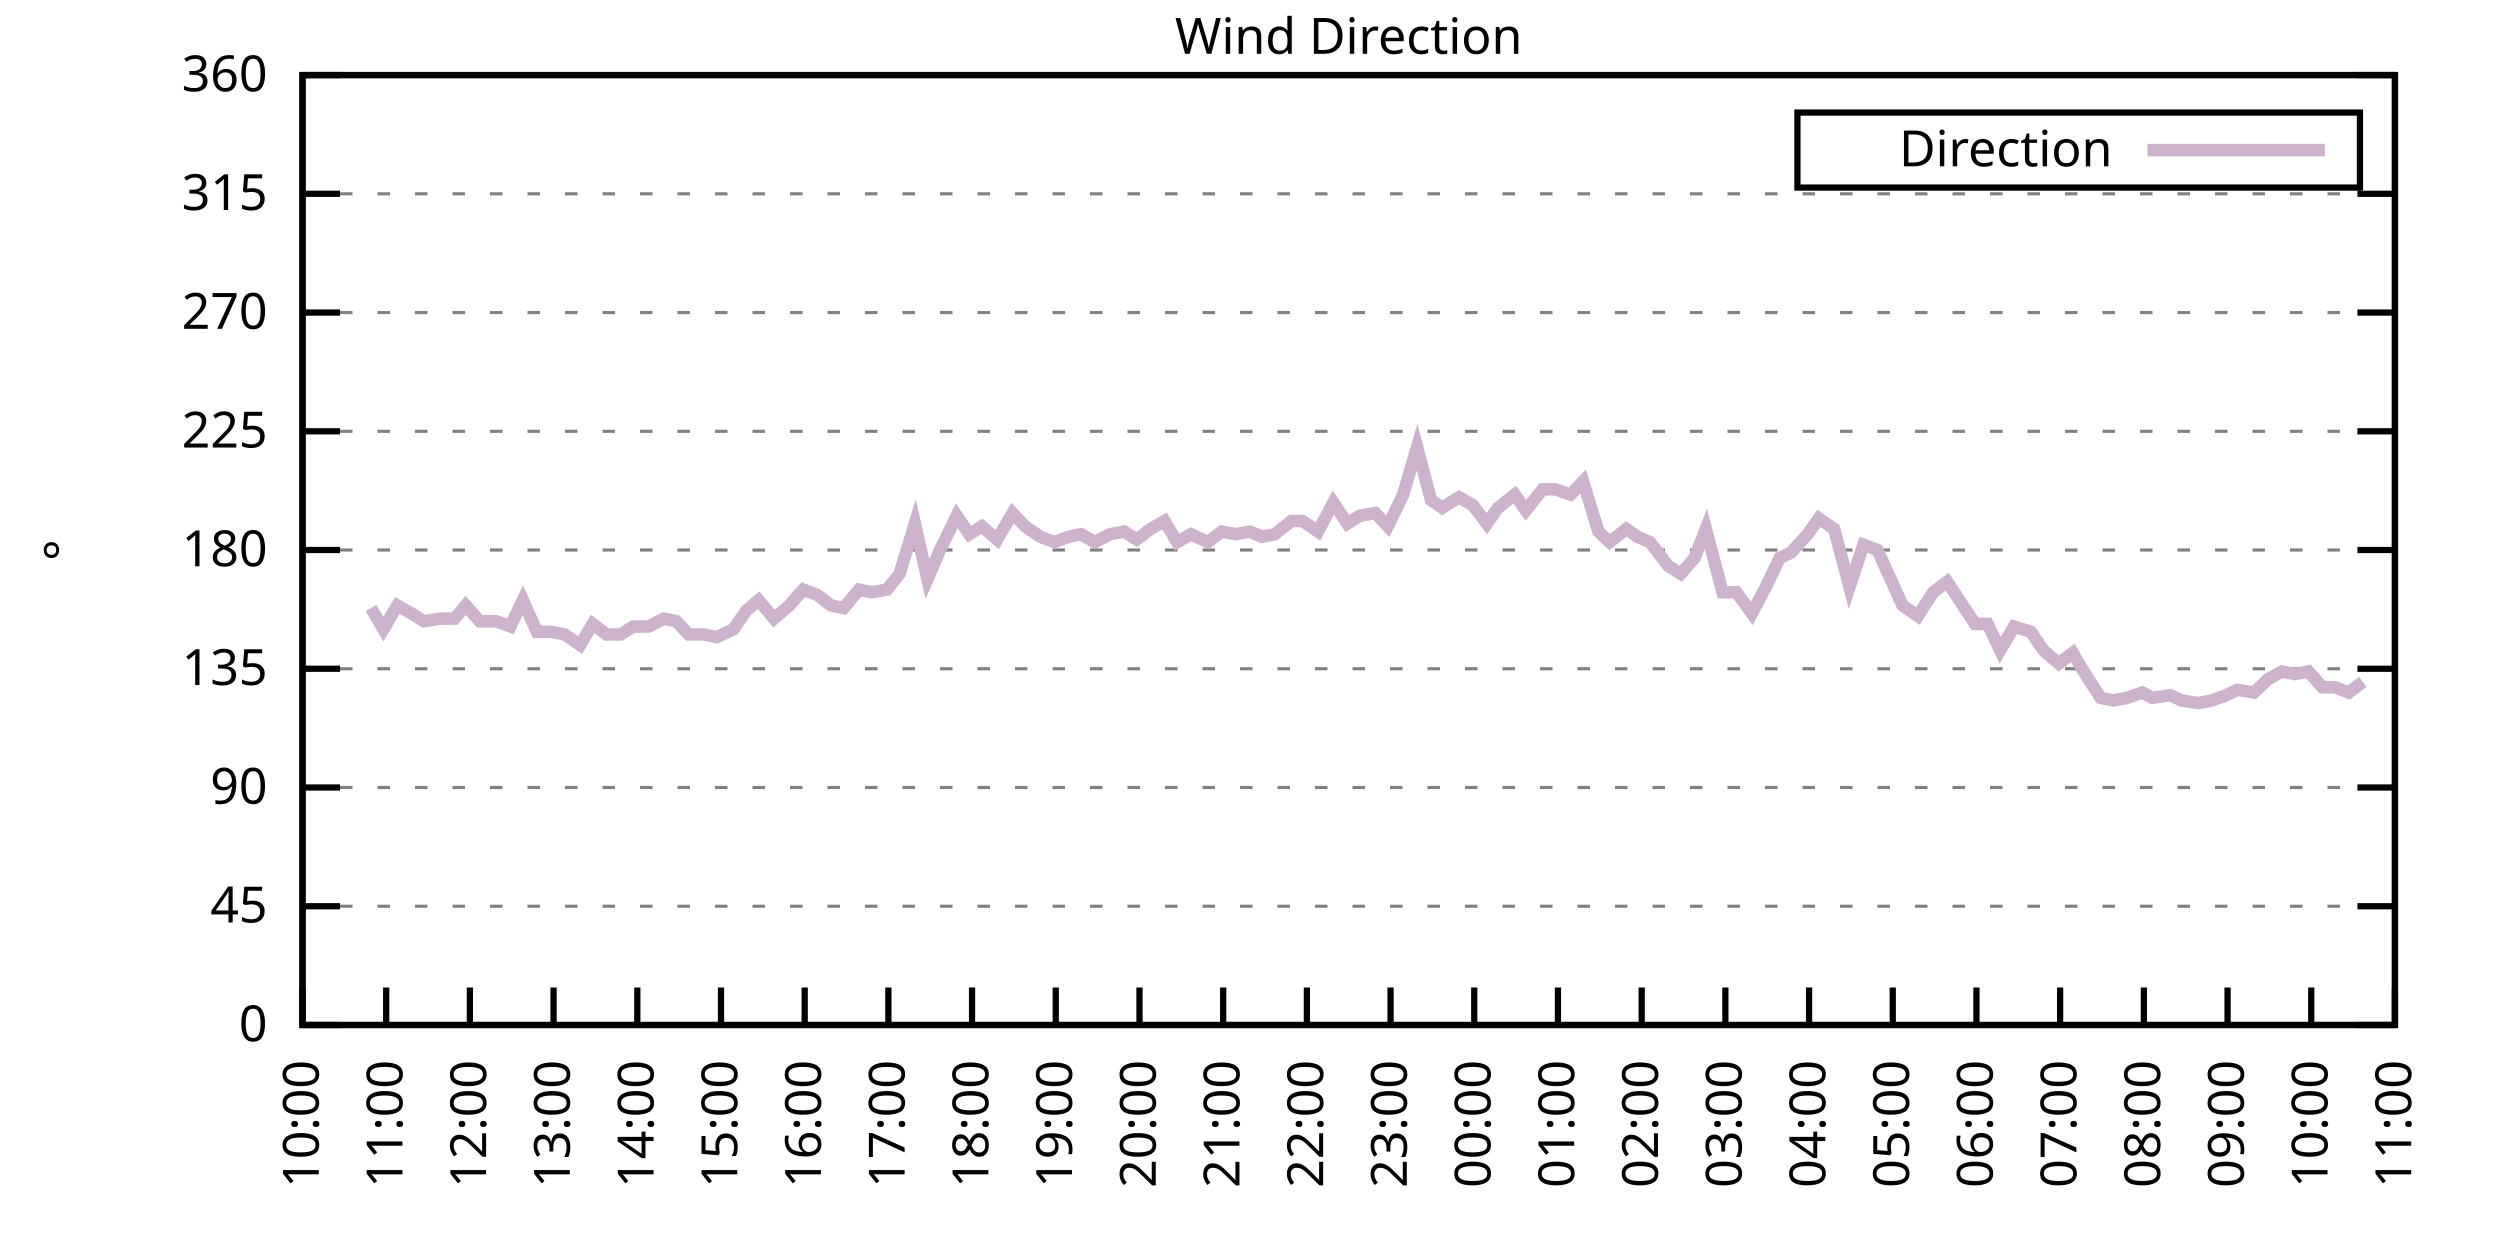
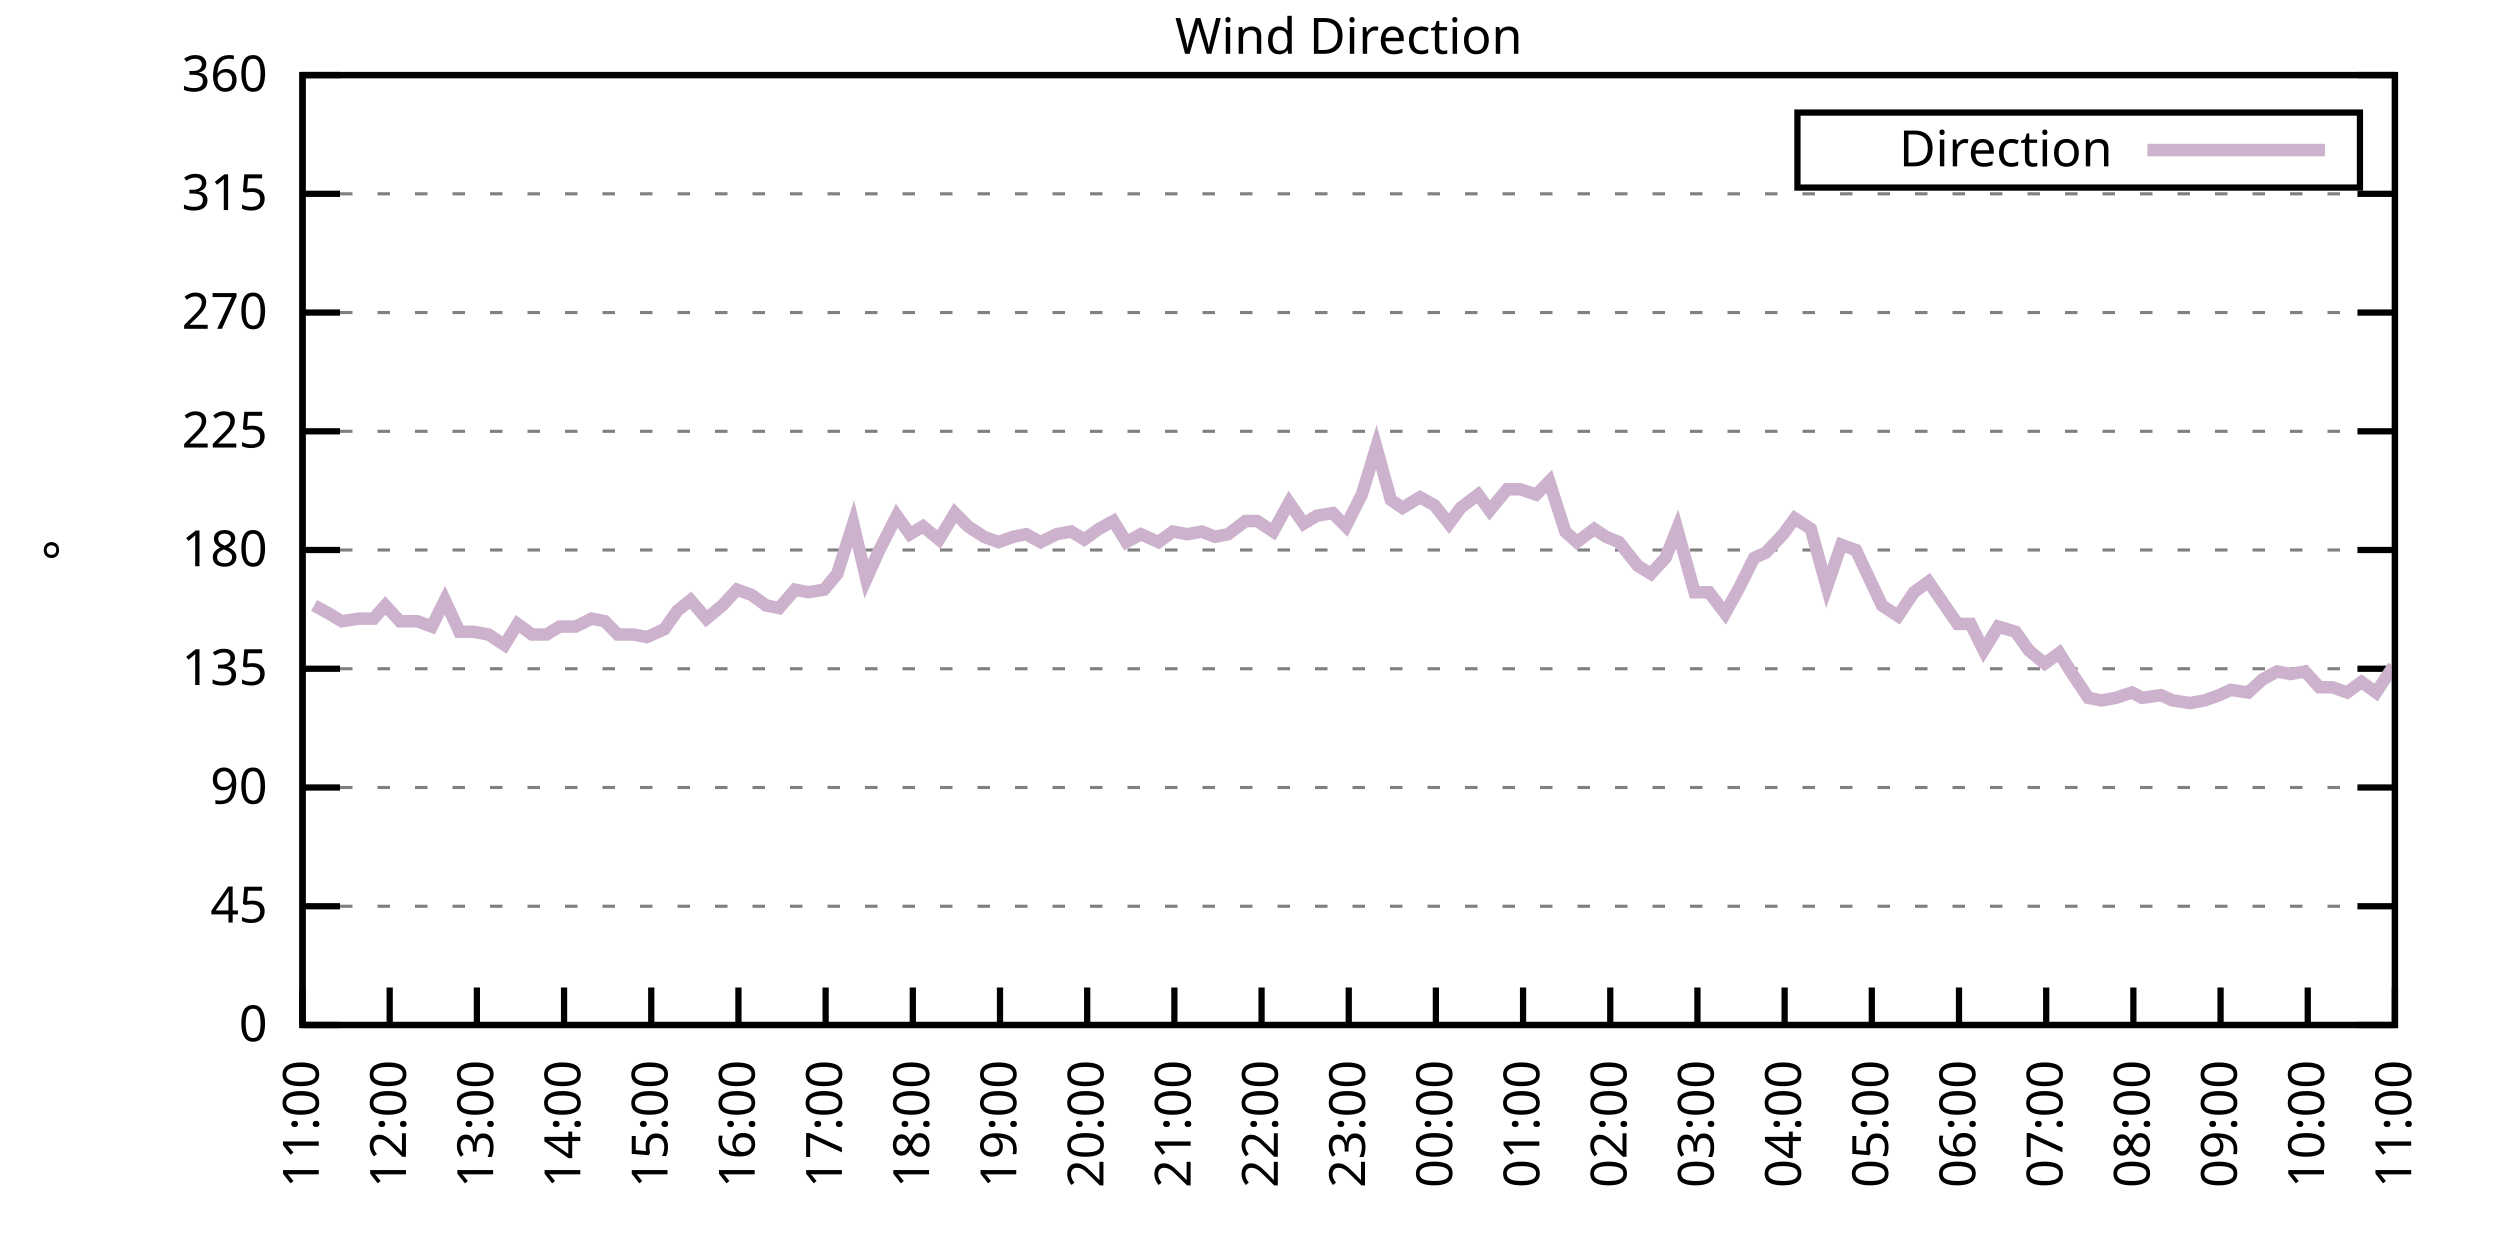
<svg xmlns="http://www.w3.org/2000/svg" xmlns:xlink="http://www.w3.org/1999/xlink" width="400" height="200" viewBox="0 0 400 200">
  <g id="gnuplot_canvas">
    <rect x="0" y="0" width="400" height="200" fill="none" />
    <defs>
      <circle id="gpDot" r="0.5" stroke-width="0.5" stroke="currentColor" />
      <path id="gpPt0" stroke-width="0.333" stroke="currentColor" d="M-1,0 h2 M0,-1 v2" />
      <path id="gpPt1" stroke-width="0.333" stroke="currentColor" d="M-1,-1 L1,1 M1,-1 L-1,1" />
      <path id="gpPt2" stroke-width="0.333" stroke="currentColor" d="M-1,0 L1,0 M0,-1 L0,1 M-1,-1 L1,1 M-1,1 L1,-1" />
      <rect id="gpPt3" stroke-width="0.333" stroke="currentColor" x="-1" y="-1" width="2" height="2" />
      <rect id="gpPt4" stroke-width="0.333" stroke="currentColor" fill="currentColor" x="-1" y="-1" width="2" height="2" />
      <circle id="gpPt5" stroke-width="0.333" stroke="currentColor" cx="0" cy="0" r="1" />
      <use xlink:href="#gpPt5" id="gpPt6" fill="currentColor" stroke="none" />
      <path id="gpPt7" stroke-width="0.333" stroke="currentColor" d="M0,-1.33 L-1.33,0.67 L1.33,0.67 z" />
      <use xlink:href="#gpPt7" id="gpPt8" fill="currentColor" stroke="none" />
      <use xlink:href="#gpPt7" id="gpPt9" stroke="currentColor" transform="rotate(180)" />
      <use xlink:href="#gpPt9" id="gpPt10" fill="currentColor" stroke="none" />
      <use xlink:href="#gpPt3" id="gpPt11" stroke="currentColor" transform="rotate(45)" />
      <use xlink:href="#gpPt11" id="gpPt12" fill="currentColor" stroke="none" />
      <path id="gpPt13" stroke-width="0.333" stroke="currentColor" d="M0,1.330 L1.265,0.411 L0.782,-1.067 L-0.782,-1.076 L-1.265,0.411 z" />
      <use xlink:href="#gpPt13" id="gpPt14" fill="currentColor" stroke="none" />
      <filter id="textbox" filterUnits="objectBoundingBox" x="0" y="0" height="1" width="1">
        <feFlood flood-color="white" flood-opacity="1" result="bgnd" />
        <feComposite in="SourceGraphic" in2="bgnd" operator="atop" />
      </filter>
      <filter id="greybox" filterUnits="objectBoundingBox" x="0" y="0" height="1" width="1">
        <feFlood flood-color="lightgrey" flood-opacity="1" result="grey" />
        <feComposite in="SourceGraphic" in2="grey" operator="atop" />
      </filter>
    </defs>
    <g fill="none" color="white" stroke="currentColor" stroke-width="1.00" stroke-linecap="butt" stroke-linejoin="miter">
</g>
    <g fill="none" color="black" stroke="currentColor" stroke-width="1.00" stroke-linecap="butt" stroke-linejoin="miter">
      <g stroke="none" shape-rendering="crispEdges">
        <polygon fill="rgb(255, 255, 255)" points="48.40,164.00 383.18,164.00 383.18,12.02 48.40,12.02 " />
      </g>
    </g>
    <g fill="none" color="black" stroke="currentColor" stroke-width="1.00" stroke-linecap="butt" stroke-linejoin="miter">
</g>
    <g fill="none" color="black" stroke="black" stroke-width="0.50" stroke-linecap="butt" stroke-linejoin="miter">
</g>
    <g fill="none" color="gray" stroke="currentColor" stroke-width="0.50" stroke-linecap="butt" stroke-linejoin="miter">
      <path stroke="gray" stroke-dasharray="2,4" class="gridline" d="M48.40,164.00 L383.19,164.00  " />
    </g>
    <g fill="none" color="gray" stroke="gray" stroke-width="1.00" stroke-linecap="butt" stroke-linejoin="miter">
</g>
    <g fill="none" color="black" stroke="currentColor" stroke-width="1.00" stroke-linecap="butt" stroke-linejoin="miter">
      <path stroke="black" d="M48.40,164.00 L54.40,164.00 M383.19,164.00 L377.19,164.00  " />
      <g transform="translate(42.80,166.60)" stroke="none" fill="black" font-family="Sans" font-size="8.00" text-anchor="end">
        <text>
          <tspan font-family="Sans"> 0</tspan>
        </text>
      </g>
    </g>
    <g fill="none" color="black" stroke="currentColor" stroke-width="1.00" stroke-linecap="butt" stroke-linejoin="miter">
</g>
    <g fill="none" color="black" stroke="black" stroke-width="0.50" stroke-linecap="butt" stroke-linejoin="miter">
</g>
    <g fill="none" color="gray" stroke="currentColor" stroke-width="0.50" stroke-linecap="butt" stroke-linejoin="miter">
      <path stroke="gray" stroke-dasharray="2,4" class="gridline" d="M48.40,145.00 L383.19,145.00  " />
    </g>
    <g fill="none" color="gray" stroke="gray" stroke-width="1.00" stroke-linecap="butt" stroke-linejoin="miter">
</g>
    <g fill="none" color="black" stroke="currentColor" stroke-width="1.00" stroke-linecap="butt" stroke-linejoin="miter">
      <path stroke="black" d="M48.40,145.00 L54.40,145.00 M383.19,145.00 L377.19,145.00  " />
      <g transform="translate(42.80,147.60)" stroke="none" fill="black" font-family="Sans" font-size="8.00" text-anchor="end">
        <text>
          <tspan font-family="Sans"> 45</tspan>
        </text>
      </g>
    </g>
    <g fill="none" color="black" stroke="currentColor" stroke-width="1.00" stroke-linecap="butt" stroke-linejoin="miter">
</g>
    <g fill="none" color="black" stroke="black" stroke-width="0.50" stroke-linecap="butt" stroke-linejoin="miter">
</g>
    <g fill="none" color="gray" stroke="currentColor" stroke-width="0.50" stroke-linecap="butt" stroke-linejoin="miter">
      <path stroke="gray" stroke-dasharray="2,4" class="gridline" d="M48.40,126.00 L383.19,126.00  " />
    </g>
    <g fill="none" color="gray" stroke="gray" stroke-width="1.00" stroke-linecap="butt" stroke-linejoin="miter">
</g>
    <g fill="none" color="black" stroke="currentColor" stroke-width="1.00" stroke-linecap="butt" stroke-linejoin="miter">
      <path stroke="black" d="M48.40,126.00 L54.40,126.00 M383.19,126.00 L377.19,126.00  " />
      <g transform="translate(42.80,128.60)" stroke="none" fill="black" font-family="Sans" font-size="8.00" text-anchor="end">
        <text>
          <tspan font-family="Sans"> 90</tspan>
        </text>
      </g>
    </g>
    <g fill="none" color="black" stroke="currentColor" stroke-width="1.00" stroke-linecap="butt" stroke-linejoin="miter">
</g>
    <g fill="none" color="black" stroke="black" stroke-width="0.50" stroke-linecap="butt" stroke-linejoin="miter">
</g>
    <g fill="none" color="gray" stroke="currentColor" stroke-width="0.50" stroke-linecap="butt" stroke-linejoin="miter">
      <path stroke="gray" stroke-dasharray="2,4" class="gridline" d="M48.40,107.00 L383.19,107.00  " />
    </g>
    <g fill="none" color="gray" stroke="gray" stroke-width="1.00" stroke-linecap="butt" stroke-linejoin="miter">
</g>
    <g fill="none" color="black" stroke="currentColor" stroke-width="1.00" stroke-linecap="butt" stroke-linejoin="miter">
      <path stroke="black" d="M48.40,107.00 L54.40,107.00 M383.19,107.00 L377.19,107.00  " />
      <g transform="translate(42.80,109.60)" stroke="none" fill="black" font-family="Sans" font-size="8.00" text-anchor="end">
        <text>
          <tspan font-family="Sans"> 135</tspan>
        </text>
      </g>
    </g>
    <g fill="none" color="black" stroke="currentColor" stroke-width="1.00" stroke-linecap="butt" stroke-linejoin="miter">
</g>
    <g fill="none" color="black" stroke="black" stroke-width="0.50" stroke-linecap="butt" stroke-linejoin="miter">
</g>
    <g fill="none" color="gray" stroke="currentColor" stroke-width="0.50" stroke-linecap="butt" stroke-linejoin="miter">
      <path stroke="gray" stroke-dasharray="2,4" class="gridline" d="M48.40,88.00 L383.19,88.00  " />
    </g>
    <g fill="none" color="gray" stroke="gray" stroke-width="1.00" stroke-linecap="butt" stroke-linejoin="miter">
</g>
    <g fill="none" color="black" stroke="currentColor" stroke-width="1.00" stroke-linecap="butt" stroke-linejoin="miter">
      <path stroke="black" d="M48.40,88.00 L54.40,88.00 M383.19,88.00 L377.19,88.00  " />
      <g transform="translate(42.80,90.60)" stroke="none" fill="black" font-family="Sans" font-size="8.00" text-anchor="end">
        <text>
          <tspan font-family="Sans"> 180</tspan>
        </text>
      </g>
    </g>
    <g fill="none" color="black" stroke="currentColor" stroke-width="1.00" stroke-linecap="butt" stroke-linejoin="miter">
</g>
    <g fill="none" color="black" stroke="black" stroke-width="0.50" stroke-linecap="butt" stroke-linejoin="miter">
</g>
    <g fill="none" color="gray" stroke="currentColor" stroke-width="0.50" stroke-linecap="butt" stroke-linejoin="miter">
      <path stroke="gray" stroke-dasharray="2,4" class="gridline" d="M48.40,69.01 L383.19,69.01  " />
    </g>
    <g fill="none" color="gray" stroke="gray" stroke-width="1.00" stroke-linecap="butt" stroke-linejoin="miter">
</g>
    <g fill="none" color="black" stroke="currentColor" stroke-width="1.00" stroke-linecap="butt" stroke-linejoin="miter">
      <path stroke="black" d="M48.40,69.01 L54.40,69.01 M383.19,69.01 L377.19,69.01  " />
      <g transform="translate(42.80,71.61)" stroke="none" fill="black" font-family="Sans" font-size="8.00" text-anchor="end">
        <text>
          <tspan font-family="Sans"> 225</tspan>
        </text>
      </g>
    </g>
    <g fill="none" color="black" stroke="currentColor" stroke-width="1.00" stroke-linecap="butt" stroke-linejoin="miter">
</g>
    <g fill="none" color="black" stroke="black" stroke-width="0.50" stroke-linecap="butt" stroke-linejoin="miter">
</g>
    <g fill="none" color="gray" stroke="currentColor" stroke-width="0.50" stroke-linecap="butt" stroke-linejoin="miter">
      <path stroke="gray" stroke-dasharray="2,4" class="gridline" d="M48.40,50.01 L383.19,50.01  " />
    </g>
    <g fill="none" color="gray" stroke="gray" stroke-width="1.00" stroke-linecap="butt" stroke-linejoin="miter">
</g>
    <g fill="none" color="black" stroke="currentColor" stroke-width="1.00" stroke-linecap="butt" stroke-linejoin="miter">
      <path stroke="black" d="M48.40,50.01 L54.40,50.01 M383.19,50.01 L377.19,50.01  " />
      <g transform="translate(42.80,52.61)" stroke="none" fill="black" font-family="Sans" font-size="8.00" text-anchor="end">
        <text>
          <tspan font-family="Sans"> 270</tspan>
        </text>
      </g>
    </g>
    <g fill="none" color="black" stroke="currentColor" stroke-width="1.00" stroke-linecap="butt" stroke-linejoin="miter">
</g>
    <g fill="none" color="black" stroke="black" stroke-width="0.50" stroke-linecap="butt" stroke-linejoin="miter">
</g>
    <g fill="none" color="gray" stroke="currentColor" stroke-width="0.50" stroke-linecap="butt" stroke-linejoin="miter">
      <path stroke="gray" stroke-dasharray="2,4" class="gridline" d="M48.40,31.01 L383.19,31.01  " />
    </g>
    <g fill="none" color="gray" stroke="gray" stroke-width="1.00" stroke-linecap="butt" stroke-linejoin="miter">
</g>
    <g fill="none" color="black" stroke="currentColor" stroke-width="1.00" stroke-linecap="butt" stroke-linejoin="miter">
      <path stroke="black" d="M48.40,31.01 L54.40,31.01 M383.19,31.01 L377.19,31.01  " />
      <g transform="translate(42.80,33.61)" stroke="none" fill="black" font-family="Sans" font-size="8.00" text-anchor="end">
        <text>
          <tspan font-family="Sans"> 315</tspan>
        </text>
      </g>
    </g>
    <g fill="none" color="black" stroke="currentColor" stroke-width="1.00" stroke-linecap="butt" stroke-linejoin="miter">
</g>
    <g fill="none" color="black" stroke="black" stroke-width="0.50" stroke-linecap="butt" stroke-linejoin="miter">
</g>
    <g fill="none" color="gray" stroke="currentColor" stroke-width="0.50" stroke-linecap="butt" stroke-linejoin="miter">
      <path stroke="gray" stroke-dasharray="2,4" class="gridline" d="M48.40,12.01 L383.19,12.01  " />
    </g>
    <g fill="none" color="gray" stroke="gray" stroke-width="1.00" stroke-linecap="butt" stroke-linejoin="miter">
</g>
    <g fill="none" color="black" stroke="currentColor" stroke-width="1.00" stroke-linecap="butt" stroke-linejoin="miter">
      <path stroke="black" d="M48.40,12.01 L54.40,12.01 M383.19,12.01 L377.19,12.01  " />
      <g transform="translate(42.80,14.61)" stroke="none" fill="black" font-family="Sans" font-size="8.00" text-anchor="end">
        <text>
          <tspan font-family="Sans"> 360</tspan>
        </text>
      </g>
    </g>
    <g fill="none" color="black" stroke="currentColor" stroke-width="1.00" stroke-linecap="butt" stroke-linejoin="miter">
      <path stroke="black" d="M48.40,164.00 L48.40,158.00  " />
      <g transform="translate(51.00,169.60) rotate(270.00)" stroke="none" fill="black" font-family="Sans" font-size="8.00" text-anchor="end">
        <text>
-           <tspan font-family="Sans">10:00</tspan>
-         </text>
-       </g>
-     </g>
-     <g fill="none" color="black" stroke="currentColor" stroke-width="1.00" stroke-linecap="butt" stroke-linejoin="miter">
-       <path stroke="black" d="M61.79,164.00 L61.79,158.00  " />
-       <g transform="translate(64.39,169.60) rotate(270.00)" stroke="none" fill="black" font-family="Sans" font-size="8.00" text-anchor="end">
-         <text>
          <tspan font-family="Sans">11:00</tspan>
        </text>
      </g>
    </g>
    <g fill="none" color="black" stroke="currentColor" stroke-width="1.00" stroke-linecap="butt" stroke-linejoin="miter">
-       <path stroke="black" d="M75.18,164.00 L75.18,158.00  " />
-       <g transform="translate(77.78,169.60) rotate(270.00)" stroke="none" fill="black" font-family="Sans" font-size="8.00" text-anchor="end">
+       <path stroke="black" d="M62.35,164.00 L62.35,158.00  " />
+       <g transform="translate(64.95,169.60) rotate(270.00)" stroke="none" fill="black" font-family="Sans" font-size="8.00" text-anchor="end">
        <text>
          <tspan font-family="Sans">12:00</tspan>
        </text>
      </g>
    </g>
    <g fill="none" color="black" stroke="currentColor" stroke-width="1.00" stroke-linecap="butt" stroke-linejoin="miter">
-       <path stroke="black" d="M88.57,164.00 L88.57,158.00  " />
-       <g transform="translate(91.17,169.60) rotate(270.00)" stroke="none" fill="black" font-family="Sans" font-size="8.00" text-anchor="end">
+       <path stroke="black" d="M76.30,164.00 L76.30,158.00  " />
+       <g transform="translate(78.90,169.60) rotate(270.00)" stroke="none" fill="black" font-family="Sans" font-size="8.00" text-anchor="end">
        <text>
          <tspan font-family="Sans">13:00</tspan>
        </text>
      </g>
    </g>
    <g fill="none" color="black" stroke="currentColor" stroke-width="1.00" stroke-linecap="butt" stroke-linejoin="miter">
-       <path stroke="black" d="M101.97,164.00 L101.97,158.00  " />
-       <g transform="translate(104.57,169.60) rotate(270.00)" stroke="none" fill="black" font-family="Sans" font-size="8.00" text-anchor="end">
+       <path stroke="black" d="M90.25,164.00 L90.25,158.00  " />
+       <g transform="translate(92.85,169.60) rotate(270.00)" stroke="none" fill="black" font-family="Sans" font-size="8.00" text-anchor="end">
        <text>
          <tspan font-family="Sans">14:00</tspan>
        </text>
      </g>
    </g>
    <g fill="none" color="black" stroke="currentColor" stroke-width="1.00" stroke-linecap="butt" stroke-linejoin="miter">
-       <path stroke="black" d="M115.36,164.00 L115.36,158.00  " />
-       <g transform="translate(117.96,169.60) rotate(270.00)" stroke="none" fill="black" font-family="Sans" font-size="8.00" text-anchor="end">
+       <path stroke="black" d="M104.20,164.00 L104.20,158.00  " />
+       <g transform="translate(106.80,169.60) rotate(270.00)" stroke="none" fill="black" font-family="Sans" font-size="8.00" text-anchor="end">
        <text>
          <tspan font-family="Sans">15:00</tspan>
        </text>
      </g>
    </g>
    <g fill="none" color="black" stroke="currentColor" stroke-width="1.00" stroke-linecap="butt" stroke-linejoin="miter">
-       <path stroke="black" d="M128.75,164.00 L128.75,158.00  " />
-       <g transform="translate(131.35,169.60) rotate(270.00)" stroke="none" fill="black" font-family="Sans" font-size="8.00" text-anchor="end">
+       <path stroke="black" d="M118.15,164.00 L118.15,158.00  " />
+       <g transform="translate(120.75,169.60) rotate(270.00)" stroke="none" fill="black" font-family="Sans" font-size="8.00" text-anchor="end">
        <text>
          <tspan font-family="Sans">16:00</tspan>
        </text>
      </g>
    </g>
    <g fill="none" color="black" stroke="currentColor" stroke-width="1.00" stroke-linecap="butt" stroke-linejoin="miter">
-       <path stroke="black" d="M142.14,164.00 L142.14,158.00  " />
-       <g transform="translate(144.74,169.60) rotate(270.00)" stroke="none" fill="black" font-family="Sans" font-size="8.00" text-anchor="end">
+       <path stroke="black" d="M132.10,164.00 L132.10,158.00  " />
+       <g transform="translate(134.70,169.60) rotate(270.00)" stroke="none" fill="black" font-family="Sans" font-size="8.00" text-anchor="end">
        <text>
          <tspan font-family="Sans">17:00</tspan>
        </text>
      </g>
    </g>
    <g fill="none" color="black" stroke="currentColor" stroke-width="1.00" stroke-linecap="butt" stroke-linejoin="miter">
-       <path stroke="black" d="M155.53,164.00 L155.53,158.00  " />
-       <g transform="translate(158.13,169.60) rotate(270.00)" stroke="none" fill="black" font-family="Sans" font-size="8.00" text-anchor="end">
+       <path stroke="black" d="M146.05,164.00 L146.05,158.00  " />
+       <g transform="translate(148.65,169.60) rotate(270.00)" stroke="none" fill="black" font-family="Sans" font-size="8.00" text-anchor="end">
        <text>
          <tspan font-family="Sans">18:00</tspan>
        </text>
      </g>
    </g>
    <g fill="none" color="black" stroke="currentColor" stroke-width="1.00" stroke-linecap="butt" stroke-linejoin="miter">
-       <path stroke="black" d="M168.92,164.00 L168.92,158.00  " />
-       <g transform="translate(171.52,169.60) rotate(270.00)" stroke="none" fill="black" font-family="Sans" font-size="8.00" text-anchor="end">
+       <path stroke="black" d="M160.00,164.00 L160.00,158.00  " />
+       <g transform="translate(162.60,169.60) rotate(270.00)" stroke="none" fill="black" font-family="Sans" font-size="8.00" text-anchor="end">
        <text>
          <tspan font-family="Sans">19:00</tspan>
        </text>
      </g>
    </g>
    <g fill="none" color="black" stroke="currentColor" stroke-width="1.00" stroke-linecap="butt" stroke-linejoin="miter">
-       <path stroke="black" d="M182.32,164.00 L182.32,158.00  " />
-       <g transform="translate(184.92,169.60) rotate(270.00)" stroke="none" fill="black" font-family="Sans" font-size="8.00" text-anchor="end">
+       <path stroke="black" d="M173.95,164.00 L173.95,158.00  " />
+       <g transform="translate(176.55,169.60) rotate(270.00)" stroke="none" fill="black" font-family="Sans" font-size="8.00" text-anchor="end">
        <text>
          <tspan font-family="Sans">20:00</tspan>
        </text>
      </g>
    </g>
    <g fill="none" color="black" stroke="currentColor" stroke-width="1.00" stroke-linecap="butt" stroke-linejoin="miter">
-       <path stroke="black" d="M195.71,164.00 L195.71,158.00  " />
-       <g transform="translate(198.31,169.60) rotate(270.00)" stroke="none" fill="black" font-family="Sans" font-size="8.00" text-anchor="end">
+       <path stroke="black" d="M187.90,164.00 L187.90,158.00  " />
+       <g transform="translate(190.50,169.60) rotate(270.00)" stroke="none" fill="black" font-family="Sans" font-size="8.00" text-anchor="end">
        <text>
          <tspan font-family="Sans">21:00</tspan>
        </text>
      </g>
    </g>
    <g fill="none" color="black" stroke="currentColor" stroke-width="1.00" stroke-linecap="butt" stroke-linejoin="miter">
-       <path stroke="black" d="M209.10,164.00 L209.10,158.00  " />
-       <g transform="translate(211.70,169.60) rotate(270.00)" stroke="none" fill="black" font-family="Sans" font-size="8.00" text-anchor="end">
+       <path stroke="black" d="M201.85,164.00 L201.85,158.00  " />
+       <g transform="translate(204.45,169.60) rotate(270.00)" stroke="none" fill="black" font-family="Sans" font-size="8.00" text-anchor="end">
        <text>
          <tspan font-family="Sans">22:00</tspan>
        </text>
      </g>
    </g>
    <g fill="none" color="black" stroke="currentColor" stroke-width="1.00" stroke-linecap="butt" stroke-linejoin="miter">
-       <path stroke="black" d="M222.49,164.00 L222.49,158.00  " />
-       <g transform="translate(225.09,169.60) rotate(270.00)" stroke="none" fill="black" font-family="Sans" font-size="8.00" text-anchor="end">
+       <path stroke="black" d="M215.80,164.00 L215.80,158.00  " />
+       <g transform="translate(218.40,169.60) rotate(270.00)" stroke="none" fill="black" font-family="Sans" font-size="8.00" text-anchor="end">
        <text>
          <tspan font-family="Sans">23:00</tspan>
        </text>
      </g>
    </g>
    <g fill="none" color="black" stroke="currentColor" stroke-width="1.00" stroke-linecap="butt" stroke-linejoin="miter">
-       <path stroke="black" d="M235.88,164.00 L235.88,158.00  " />
-       <g transform="translate(238.48,169.60) rotate(270.00)" stroke="none" fill="black" font-family="Sans" font-size="8.00" text-anchor="end">
+       <path stroke="black" d="M229.74,164.00 L229.74,158.00  " />
+       <g transform="translate(232.34,169.60) rotate(270.00)" stroke="none" fill="black" font-family="Sans" font-size="8.00" text-anchor="end">
        <text>
          <tspan font-family="Sans">00:00</tspan>
        </text>
      </g>
    </g>
    <g fill="none" color="black" stroke="currentColor" stroke-width="1.00" stroke-linecap="butt" stroke-linejoin="miter">
-       <path stroke="black" d="M249.27,164.00 L249.27,158.00  " />
-       <g transform="translate(251.87,169.60) rotate(270.00)" stroke="none" fill="black" font-family="Sans" font-size="8.00" text-anchor="end">
+       <path stroke="black" d="M243.69,164.00 L243.69,158.00  " />
+       <g transform="translate(246.29,169.60) rotate(270.00)" stroke="none" fill="black" font-family="Sans" font-size="8.00" text-anchor="end">
        <text>
          <tspan font-family="Sans">01:00</tspan>
        </text>
      </g>
    </g>
    <g fill="none" color="black" stroke="currentColor" stroke-width="1.00" stroke-linecap="butt" stroke-linejoin="miter">
-       <path stroke="black" d="M262.67,164.00 L262.67,158.00  " />
-       <g transform="translate(265.27,169.60) rotate(270.00)" stroke="none" fill="black" font-family="Sans" font-size="8.00" text-anchor="end">
+       <path stroke="black" d="M257.64,164.00 L257.64,158.00  " />
+       <g transform="translate(260.24,169.60) rotate(270.00)" stroke="none" fill="black" font-family="Sans" font-size="8.00" text-anchor="end">
        <text>
          <tspan font-family="Sans">02:00</tspan>
        </text>
      </g>
    </g>
    <g fill="none" color="black" stroke="currentColor" stroke-width="1.00" stroke-linecap="butt" stroke-linejoin="miter">
-       <path stroke="black" d="M276.06,164.00 L276.06,158.00  " />
-       <g transform="translate(278.66,169.60) rotate(270.00)" stroke="none" fill="black" font-family="Sans" font-size="8.00" text-anchor="end">
+       <path stroke="black" d="M271.59,164.00 L271.59,158.00  " />
+       <g transform="translate(274.19,169.60) rotate(270.00)" stroke="none" fill="black" font-family="Sans" font-size="8.00" text-anchor="end">
        <text>
          <tspan font-family="Sans">03:00</tspan>
        </text>
      </g>
    </g>
    <g fill="none" color="black" stroke="currentColor" stroke-width="1.00" stroke-linecap="butt" stroke-linejoin="miter">
-       <path stroke="black" d="M289.45,164.00 L289.45,158.00  " />
-       <g transform="translate(292.05,169.60) rotate(270.00)" stroke="none" fill="black" font-family="Sans" font-size="8.00" text-anchor="end">
+       <path stroke="black" d="M285.54,164.00 L285.54,158.00  " />
+       <g transform="translate(288.14,169.60) rotate(270.00)" stroke="none" fill="black" font-family="Sans" font-size="8.00" text-anchor="end">
        <text>
          <tspan font-family="Sans">04:00</tspan>
        </text>
      </g>
    </g>
    <g fill="none" color="black" stroke="currentColor" stroke-width="1.00" stroke-linecap="butt" stroke-linejoin="miter">
-       <path stroke="black" d="M302.84,164.00 L302.84,158.00  " />
-       <g transform="translate(305.44,169.60) rotate(270.00)" stroke="none" fill="black" font-family="Sans" font-size="8.00" text-anchor="end">
+       <path stroke="black" d="M299.49,164.00 L299.49,158.00  " />
+       <g transform="translate(302.09,169.60) rotate(270.00)" stroke="none" fill="black" font-family="Sans" font-size="8.00" text-anchor="end">
        <text>
          <tspan font-family="Sans">05:00</tspan>
        </text>
      </g>
    </g>
    <g fill="none" color="black" stroke="currentColor" stroke-width="1.00" stroke-linecap="butt" stroke-linejoin="miter">
-       <path stroke="black" d="M316.23,164.00 L316.23,158.00  " />
-       <g transform="translate(318.83,169.60) rotate(270.00)" stroke="none" fill="black" font-family="Sans" font-size="8.00" text-anchor="end">
+       <path stroke="black" d="M313.44,164.00 L313.44,158.00  " />
+       <g transform="translate(316.04,169.60) rotate(270.00)" stroke="none" fill="black" font-family="Sans" font-size="8.00" text-anchor="end">
        <text>
          <tspan font-family="Sans">06:00</tspan>
        </text>
      </g>
    </g>
    <g fill="none" color="black" stroke="currentColor" stroke-width="1.00" stroke-linecap="butt" stroke-linejoin="miter">
-       <path stroke="black" d="M329.62,164.00 L329.62,158.00  " />
-       <g transform="translate(332.22,169.60) rotate(270.00)" stroke="none" fill="black" font-family="Sans" font-size="8.00" text-anchor="end">
+       <path stroke="black" d="M327.39,164.00 L327.39,158.00  " />
+       <g transform="translate(329.99,169.60) rotate(270.00)" stroke="none" fill="black" font-family="Sans" font-size="8.00" text-anchor="end">
        <text>
          <tspan font-family="Sans">07:00</tspan>
        </text>
      </g>
    </g>
    <g fill="none" color="black" stroke="currentColor" stroke-width="1.00" stroke-linecap="butt" stroke-linejoin="miter">
-       <path stroke="black" d="M343.02,164.00 L343.02,158.00  " />
-       <g transform="translate(345.62,169.60) rotate(270.00)" stroke="none" fill="black" font-family="Sans" font-size="8.00" text-anchor="end">
+       <path stroke="black" d="M341.34,164.00 L341.34,158.00  " />
+       <g transform="translate(343.94,169.60) rotate(270.00)" stroke="none" fill="black" font-family="Sans" font-size="8.00" text-anchor="end">
        <text>
          <tspan font-family="Sans">08:00</tspan>
        </text>
      </g>
    </g>
    <g fill="none" color="black" stroke="currentColor" stroke-width="1.00" stroke-linecap="butt" stroke-linejoin="miter">
-       <path stroke="black" d="M356.41,164.00 L356.41,158.00  " />
-       <g transform="translate(359.01,169.60) rotate(270.00)" stroke="none" fill="black" font-family="Sans" font-size="8.00" text-anchor="end">
+       <path stroke="black" d="M355.29,164.00 L355.29,158.00  " />
+       <g transform="translate(357.89,169.60) rotate(270.00)" stroke="none" fill="black" font-family="Sans" font-size="8.00" text-anchor="end">
        <text>
          <tspan font-family="Sans">09:00</tspan>
        </text>
      </g>
    </g>
    <g fill="none" color="black" stroke="currentColor" stroke-width="1.00" stroke-linecap="butt" stroke-linejoin="miter">
-       <path stroke="black" d="M369.80,164.00 L369.80,158.00  " />
-       <g transform="translate(372.40,169.60) rotate(270.00)" stroke="none" fill="black" font-family="Sans" font-size="8.00" text-anchor="end">
+       <path stroke="black" d="M369.24,164.00 L369.24,158.00  " />
+       <g transform="translate(371.84,169.60) rotate(270.00)" stroke="none" fill="black" font-family="Sans" font-size="8.00" text-anchor="end">
        <text>
          <tspan font-family="Sans">10:00</tspan>
        </text>
      </g>
    </g>
    <g fill="none" color="black" stroke="currentColor" stroke-width="1.00" stroke-linecap="butt" stroke-linejoin="miter">
      <path stroke="black" d="M383.19,164.00 L383.19,158.00  " />
      <g transform="translate(385.79,169.60) rotate(270.00)" stroke="none" fill="black" font-family="Sans" font-size="8.00" text-anchor="end">
        <text>
          <tspan font-family="Sans">11:00</tspan>
        </text>
      </g>
    </g>
    <g fill="none" color="black" stroke="currentColor" stroke-width="1.00" stroke-linecap="butt" stroke-linejoin="miter">
</g>
    <g fill="none" color="black" stroke="currentColor" stroke-width="1.00" stroke-linecap="butt" stroke-linejoin="miter">
      <path stroke="black" d="M48.40,12.01 L48.40,164.00 L383.19,164.00 L383.19,12.01 L48.40,12.01 Z  " />
    </g>
    <g fill="none" color="black" stroke="currentColor" stroke-width="1.00" stroke-linecap="butt" stroke-linejoin="miter">
</g>
    <g fill="none" color="black" stroke="currentColor" stroke-width="1.00" stroke-linecap="butt" stroke-linejoin="miter">
      <path stroke="black" d="M287.59,30.01 L287.59,18.01 L377.59,18.01 L377.59,30.01 L287.59,30.01 Z  " />
    </g>
    <g id="Wind_direction_plot_1">
      <g fill="none" color="white" stroke="black" stroke-width="2.00" stroke-linecap="butt" stroke-linejoin="miter">
</g>
      <g fill="none" color="black" stroke="currentColor" stroke-width="2.00" stroke-linecap="butt" stroke-linejoin="miter">
        <g transform="translate(337.99,26.61)" stroke="none" fill="black" font-family="Sans" font-size="8.00" text-anchor="end">
          <text>
            <tspan font-family="Sans">Direction</tspan>
          </text>
        </g>
      </g>
      <g fill="none" color="black" stroke="currentColor" stroke-width="2.00" stroke-linecap="butt" stroke-linejoin="miter">
-         <path stroke="rgb(204, 178, 204)" d="M343.59,24.01 L371.99,24.01 M59.34,97.29 L61.35,100.67 L63.58,96.87 L65.81,98.14 L67.82,99.40 L70.50,98.98   L72.73,98.98 L74.51,96.87 L76.75,99.40 L79.42,99.40 L81.66,100.25 L83.66,96.03 L85.90,101.09 L88.13,101.09   L90.36,101.52 L92.82,103.20 L94.82,99.83 L97.06,101.52 L99.29,101.52 L101.30,100.25 L103.75,100.25 L106.21,98.98   L108.22,99.40 L110.22,101.52 L112.68,101.52 L114.69,101.94 L117.37,100.67 L119.38,97.72 L121.38,96.03 L123.84,98.98   L126.29,96.87 L128.53,94.34 L130.76,95.18 L132.99,96.87 L135.00,97.29 L137.45,94.34 L139.46,94.76 L141.92,94.34   L143.93,91.80 L146.38,83.78 L148.39,92.65 L150.40,88.00 L153.08,82.52 L155.09,85.47 L157.10,84.21 L159.55,86.32   L162.01,82.09 L164.01,84.21 L166.47,85.89 L168.70,86.74 L170.93,85.89 L172.94,85.47 L175.17,86.74 L177.63,85.47   L179.86,85.05 L181.87,86.32 L184.10,84.63 L186.33,83.36 L188.34,86.74 L190.57,85.47 L193.25,86.74 L195.48,85.05   L197.72,85.47 L199.95,85.05 L201.96,85.89 L203.97,85.47 L206.64,83.36 L208.43,83.36 L210.88,85.05 L213.34,80.41   L215.57,83.78 L217.58,82.52 L220.04,82.09 L222.04,84.21 L224.50,79.14 L226.73,71.54 L228.96,79.98 L230.75,81.25   L233.43,79.56 L235.66,80.83 L237.89,83.78 L239.68,81.25 L242.36,79.14 L244.14,81.67 L246.82,78.29 L248.83,78.29   L251.28,79.14 L253.29,77.03 L255.75,85.05 L257.53,86.74 L260.21,84.63 L262.00,85.89 L264.00,86.74 L266.91,90.54   L268.92,91.80 L271.15,89.27 L272.93,84.63 L275.61,94.76 L277.84,94.76 L280.30,98.14 L282.53,93.92 L284.76,89.27   L286.55,88.43 L289.23,85.47 L291.01,82.94 L293.47,84.63 L295.92,93.92 L298.15,87.16 L300.39,88.00 L304.40,96.87   L306.86,98.56 L309.31,94.76 L311.54,93.07 L316.01,99.83 L318.02,99.83 L320.03,104.05 L322.26,100.25 L324.94,101.09   L326.95,104.05 L329.40,106.16 L331.63,104.47 L333.64,107.85 L336.10,111.65 L338.10,112.07 L340.34,111.65 L342.79,110.80   L344.35,111.65 L347.26,111.23 L349.04,112.07 L351.72,112.49 L353.95,112.07 L356.18,111.23 L357.97,110.38 L360.65,110.80   L362.88,108.69 L365.11,107.43 L367.12,107.85 L369.35,107.43 L371.58,109.96 L373.59,109.96 L375.82,110.80 L378.06,109.11    " />
+         <path stroke="rgb(204, 178, 204)" d="M343.59,24.01 L371.99,24.01 M50.26,96.87 L52.58,98.14 L54.68,99.40 L57.47,98.98 L59.79,98.98 L61.65,96.87   L63.98,99.40 L66.77,99.40 L69.09,100.25 L71.18,96.03 L73.51,101.09 L75.83,101.09 L78.16,101.52 L80.72,103.20   L82.81,99.83 L85.13,101.52 L87.46,101.52 L89.55,100.25 L92.11,100.25 L94.67,98.98 L96.76,99.40 L98.85,101.52   L101.41,101.52 L103.50,101.94 L106.29,100.67 L108.38,97.72 L110.48,96.03 L113.03,98.98 L115.59,96.87 L117.92,94.34   L120.24,95.18 L122.57,96.87 L124.66,97.29 L127.22,94.34 L129.31,94.76 L131.87,94.34 L133.96,91.80 L136.51,83.78   L138.61,92.65 L140.70,88.00 L143.49,82.52 L145.58,85.47 L147.67,84.21 L150.23,86.32 L152.79,82.09 L154.88,84.21   L157.44,85.89 L159.76,86.74 L162.09,85.89 L164.18,85.47 L166.51,86.74 L169.06,85.47 L171.39,85.05 L173.48,86.32   L175.81,84.63 L178.13,83.36 L180.22,86.74 L182.55,85.47 L185.34,86.74 L187.66,85.05 L189.99,85.47 L192.31,85.05   L194.41,85.89 L196.50,85.47 L199.29,83.36 L201.15,83.36 L203.71,85.05 L206.26,80.41 L208.59,83.78 L210.68,82.52   L213.24,82.09 L215.33,84.21 L217.89,79.14 L220.21,71.54 L222.54,79.98 L224.40,81.25 L227.19,79.56 L229.51,80.83   L231.84,83.78 L233.70,81.25 L236.49,79.14 L238.35,81.67 L241.14,78.29 L243.23,78.29 L245.79,79.14 L247.88,77.03   L250.44,85.05 L252.30,86.74 L255.09,84.63 L256.95,85.89 L259.04,86.74 L262.06,90.54 L264.15,91.80 L266.48,89.27   L268.34,84.63 L271.13,94.76 L273.45,94.76 L276.01,98.14 L278.34,93.92 L280.66,89.27 L282.52,88.43 L285.31,85.47   L287.17,82.94 L289.73,84.63 L292.29,93.92 L294.61,87.16 L296.94,88.00 L301.12,96.87 L303.68,98.56 L306.23,94.76   L308.56,93.07 L313.21,99.83 L315.30,99.83 L317.39,104.05 L319.72,100.25 L322.51,101.09 L324.60,104.05 L327.16,106.16   L329.48,104.47 L331.58,107.85 L334.13,111.65 L336.23,112.07 L338.55,111.65 L341.11,110.80 L342.74,111.65 L345.76,111.23   L347.62,112.07 L350.41,112.49 L352.73,112.07 L355.06,111.23 L356.92,110.38 L359.71,110.80 L362.03,108.69 L364.36,107.43   L366.45,107.85 L368.78,107.43 L371.10,109.96 L373.19,109.96 L375.52,110.80 L377.84,109.11 L380.17,110.80 L382.96,106.58    " />
      </g>
    </g>
    <g fill="none" color="black" stroke="currentColor" stroke-width="2.00" stroke-linecap="butt" stroke-linejoin="miter">
</g>
    <g fill="none" color="black" stroke="black" stroke-width="1.00" stroke-linecap="butt" stroke-linejoin="miter">
</g>
    <g fill="none" color="black" stroke="currentColor" stroke-width="1.00" stroke-linecap="butt" stroke-linejoin="miter">
      <path stroke="black" d="M48.40,12.01 L48.40,164.00 L383.19,164.00 L383.19,12.01 L48.40,12.01 Z  " />
      <g transform="translate(12.80,88.01) rotate(270.00)" stroke="none" fill="black" font-family="Sans" font-size="8.00" text-anchor="middle">
        <text>
          <tspan font-family="Sans">°</tspan>
        </text>
      </g>
    </g>
    <g fill="none" color="black" stroke="currentColor" stroke-width="1.00" stroke-linecap="butt" stroke-linejoin="miter">
</g>
    <g fill="none" color="black" stroke="currentColor" stroke-width="1.00" stroke-linecap="butt" stroke-linejoin="miter">
      <g transform="translate(215.79,8.61)" stroke="none" fill="black" font-family="Sans" font-size="8.00" text-anchor="middle">
        <text>
          <tspan font-family="Sans">Wind Direction</tspan>
        </text>
      </g>
    </g>
    <g fill="none" color="black" stroke="currentColor" stroke-width="1.00" stroke-linecap="butt" stroke-linejoin="miter">
</g>
  </g>
</svg>
